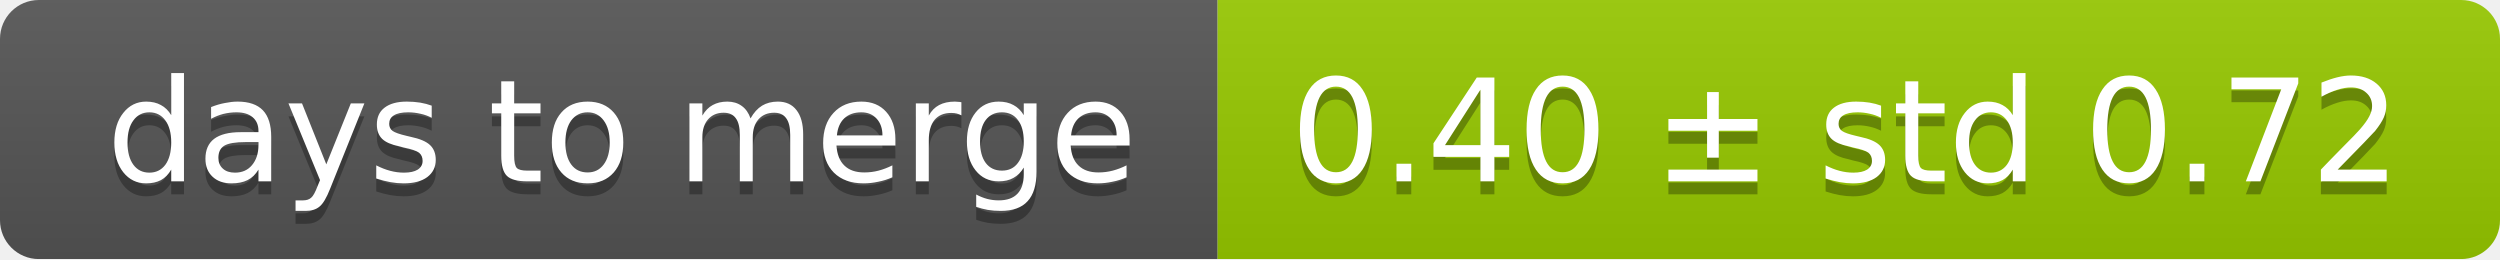
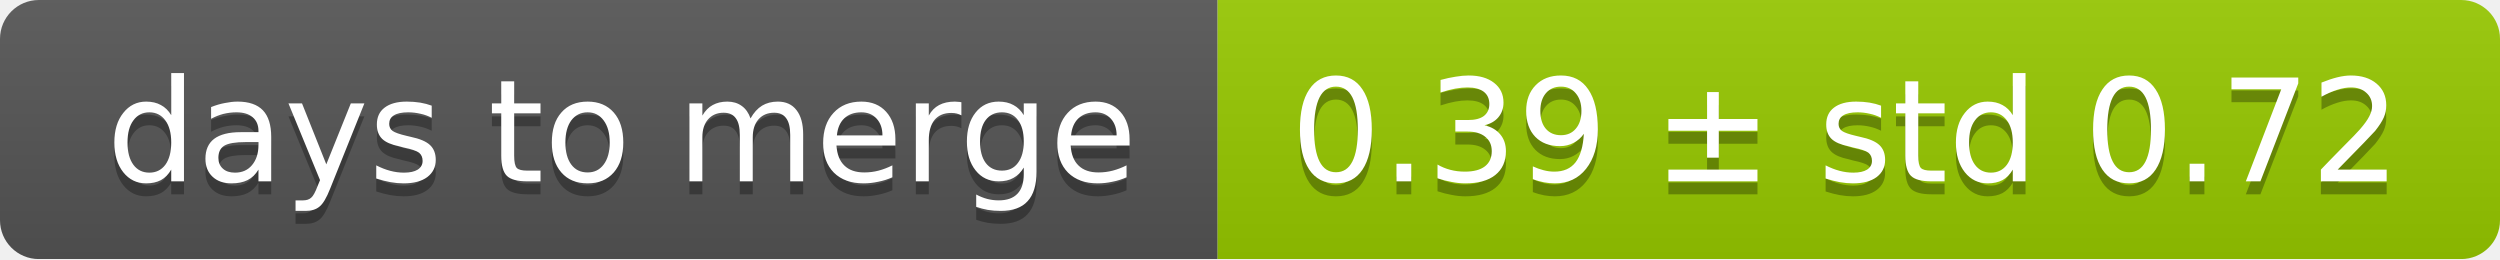
<svg xmlns="http://www.w3.org/2000/svg" width="193" height="20">
  <linearGradient id="smooth" x2="0" y2="100%">
    <stop offset="0" stop-color="#bbb" stop-opacity=".1" />
    <stop offset="1" stop-opacity=".1" />
  </linearGradient>
  <mask id="round">
    <rect width="193" height="20" rx="3" fill="#fff" />
  </mask>
  <g mask="url(#round)">
    <rect width="94" height="20" fill="#555" />
    <rect x="94" width="99" height="20" fill="#97ca00" />
    <rect width="193" height="20" fill="url(#smooth)" />
  </g>
  <g fill="#fff" text-anchor="middle" font-family="DejaVu Sans,Verdana,Geneva,sans-serif" font-size="11">
    <text x="48" y="15" fill="#010101" fill-opacity=".3">days to merge</text>
    <text x="48" y="14">days to merge</text>
-     <text x="142.5" y="15" fill="#010101" fill-opacity=".3">0.40 ± std 0.72</text>
-     <text x="142.5" y="14">0.40 ± std 0.72</text>
+     <text x="142.5" y="15" fill="#010101" fill-opacity=".3">0.39 ± std 0.72</text>
+     <text x="142.5" y="14">0.39 ± std 0.72</text>
  </g>
</svg>
